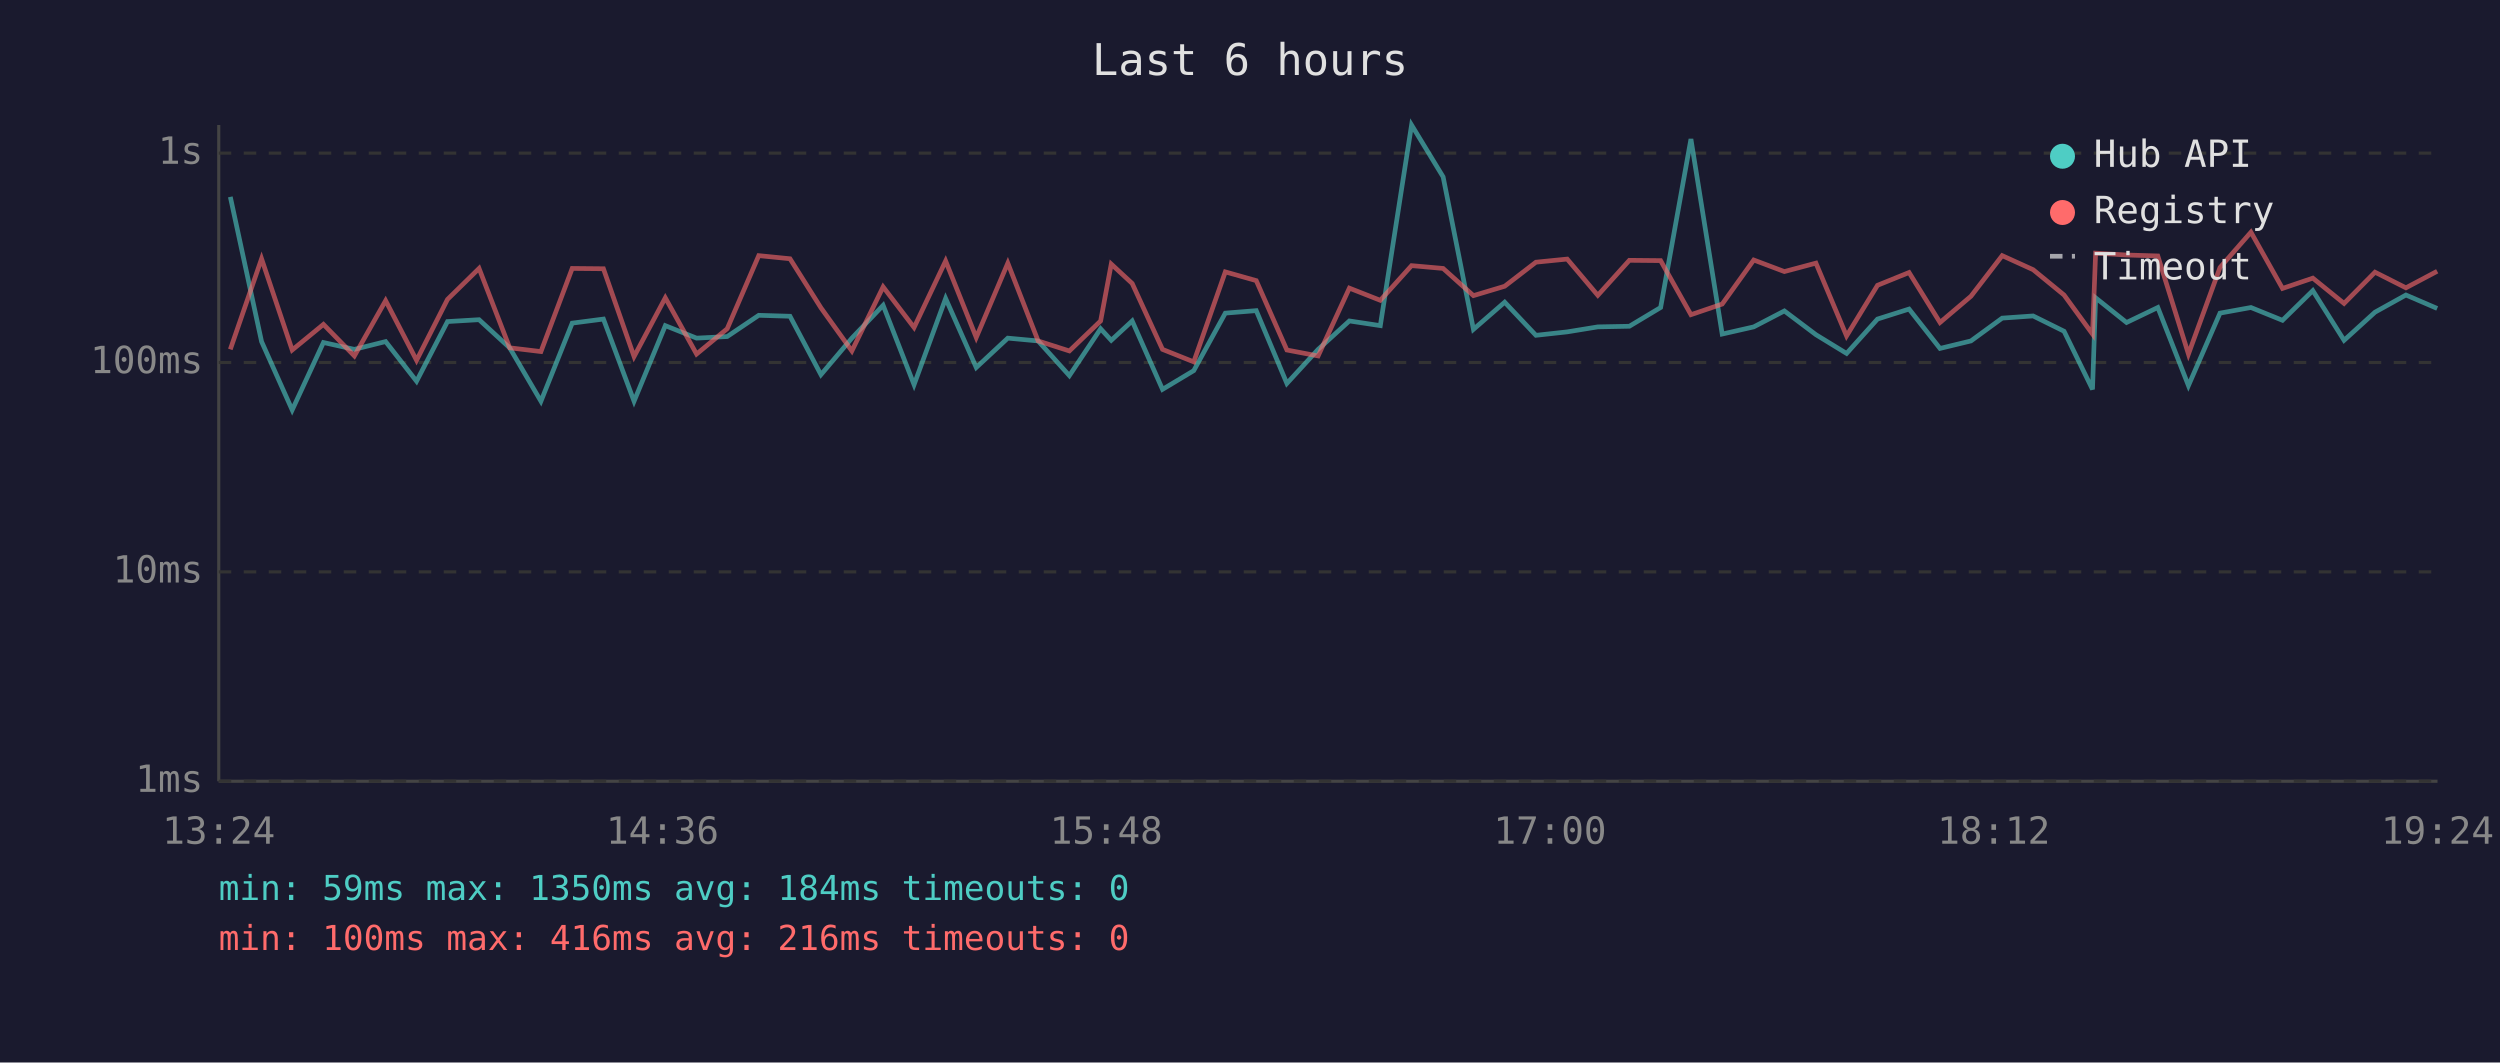
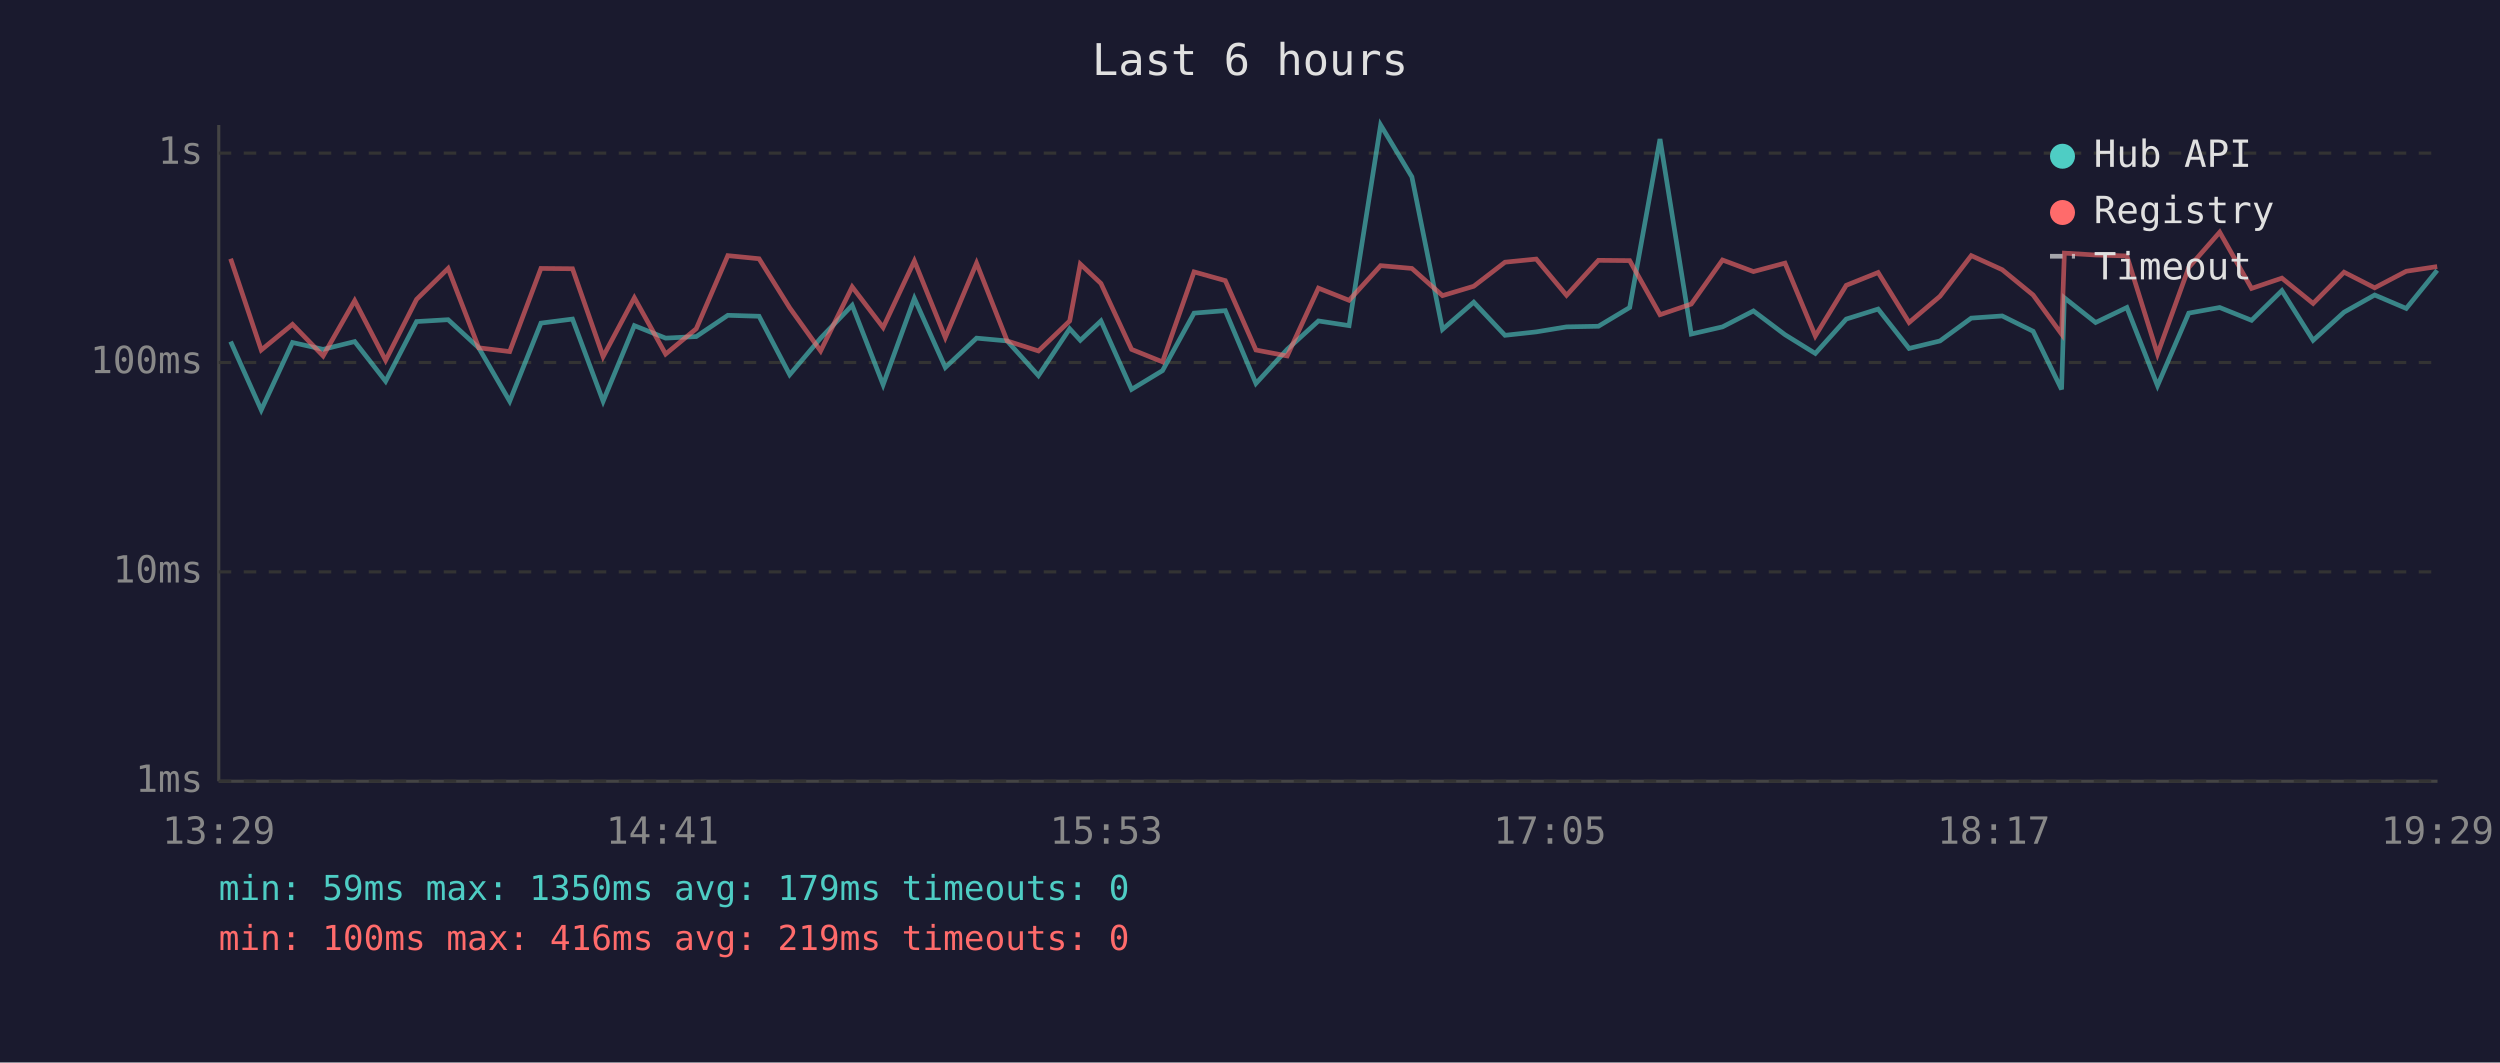
<svg xmlns="http://www.w3.org/2000/svg" viewBox="0 0 800 340" font-family="monospace" font-size="12">
  <rect width="800" height="340" fill="#1a1a2e" />
  <text x="400" y="24" fill="#e0e0e0" font-size="14" text-anchor="middle">Last 6 hours</text>
  <line x1="70" y1="40" x2="70" y2="250" stroke="#444" stroke-width="1" />
  <line x1="70" y1="250" x2="780" y2="250" stroke="#444" stroke-width="1" />
  <line x1="70" y1="250" x2="780" y2="250" stroke="#333" stroke-width="1" stroke-dasharray="4" />
  <text x="65" y="250" fill="#888" text-anchor="end" dominant-baseline="middle">1ms</text>
  <line x1="70" y1="183" x2="780" y2="183" stroke="#333" stroke-width="1" stroke-dasharray="4" />
  <text x="65" y="183" fill="#888" text-anchor="end" dominant-baseline="middle">10ms</text>
  <line x1="70" y1="116" x2="780" y2="116" stroke="#333" stroke-width="1" stroke-dasharray="4" />
  <text x="65" y="116" fill="#888" text-anchor="end" dominant-baseline="middle">100ms</text>
  <line x1="70" y1="49" x2="780" y2="49" stroke="#333" stroke-width="1" stroke-dasharray="4" />
  <text x="65" y="49" fill="#888" text-anchor="end" dominant-baseline="middle">1s</text>
-   <text x="70" y="270" fill="#888" text-anchor="middle">13:24</text>
-   <text x="212" y="270" fill="#888" text-anchor="middle">14:36</text>
-   <text x="354" y="270" fill="#888" text-anchor="middle">15:48</text>
-   <text x="496" y="270" fill="#888" text-anchor="middle">17:00</text>
-   <text x="638" y="270" fill="#888" text-anchor="middle">18:12</text>
-   <text x="780" y="270" fill="#888" text-anchor="middle">19:24</text>
-   <polyline points="73.7,63.0 83.7,109.3 93.5,131.2 103.5,109.6 113.4,111.8 123.4,109.3 133.3,122.0 143.2,102.9 153.3,102.3 163.1,111.3 173.1,128.4 183.1,103.4 193.1,102.1 202.9,128.4 212.9,104.2 222.9,108.2 232.7,107.7 242.8,100.9 252.8,101.2 262.7,119.9 272.6,108.2 282.6,97.7 292.5,123.1 302.6,95.5 312.4,117.6 322.5,108.2 332.2,109.1 342.2,120.2 352.2,105.2 355.6,108.9 362.3,102.7 372.0,124.6 382.0,118.6 392.1,100.2 402.0,99.4 411.8,122.7 421.8,111.8 431.8,102.7 441.7,104.2 451.7,40.0 461.8,56.6 471.5,105.4 481.5,96.7 491.5,107.3 501.5,106.2 511.3,104.6 521.4,104.4 531.4,98.4 541.1,44.5 551.1,106.9 561.2,104.6 571.0,99.5 581.1,107.1 590.9,113.1 600.8,102.1 610.9,98.9 620.8,111.5 630.7,109.1 640.7,101.8 650.6,101.1 660.5,106.0 669.6,124.6 670.6,95.3 680.5,103.2 690.5,98.4 700.3,123.4 710.4,100.2 720.3,98.4 730.4,102.5 740.1,93.0 750.1,108.9 760.0,99.9 769.9,94.4 779.9,98.7" fill="none" stroke="#4ecdc4" stroke-width="1.5" opacity="0.6" />
-   <polyline points="73.7,111.8 83.7,82.8 93.5,112.0 103.5,103.8 113.4,113.9 123.4,96.2 133.3,115.3 143.2,95.8 153.3,85.9 163.1,111.3 173.1,112.5 183.1,85.9 193.1,86.0 202.9,114.1 212.9,95.3 222.9,113.3 232.7,105.2 242.8,81.8 252.8,82.8 262.7,98.5 272.6,112.3 282.6,91.8 292.5,104.8 302.6,83.5 312.4,108.0 322.5,84.2 332.2,109.1 342.2,112.3 352.2,102.7 355.6,84.5 362.3,90.7 372.0,111.8 382.0,115.8 392.1,87.0 402.0,89.8 411.8,112.0 421.8,113.9 431.8,92.2 441.7,96.1 451.7,85.0 461.8,85.9 471.5,94.6 481.5,91.6 491.5,83.9 501.5,82.9 511.3,94.5 521.4,83.3 531.4,83.4 541.1,100.7 551.1,97.3 561.2,83.2 571.0,86.9 581.1,84.2 590.9,107.5 600.8,91.3 610.9,87.2 620.8,103.2 630.7,94.8 640.7,81.8 650.6,86.3 660.5,94.4 669.6,106.9 670.6,81.0 680.5,81.6 690.5,81.9 700.3,113.3 710.4,85.6 720.3,74.3 730.4,92.3 740.1,89.0 750.1,97.1 760.0,87.1 769.9,92.1 779.9,86.8" fill="none" stroke="#ff6b6b" stroke-width="1.5" opacity="0.6" />
+   <text x="70" y="270" fill="#888" text-anchor="middle">13:29</text>
+   <text x="212" y="270" fill="#888" text-anchor="middle">14:41</text>
+   <text x="354" y="270" fill="#888" text-anchor="middle">15:53</text>
+   <text x="496" y="270" fill="#888" text-anchor="middle">17:05</text>
+   <text x="638" y="270" fill="#888" text-anchor="middle">18:17</text>
+   <text x="780" y="270" fill="#888" text-anchor="middle">19:29</text>
+   <polyline points="73.8,109.3 83.6,131.2 93.6,109.6 103.4,111.8 113.5,109.3 123.4,122.0 133.3,102.9 143.4,102.3 153.2,111.3 163.1,128.4 173.1,103.4 183.2,102.1 193.0,128.4 203.0,104.2 213.0,108.2 222.8,107.7 232.9,100.9 242.9,101.2 252.7,119.9 262.6,108.2 272.7,97.7 282.6,123.1 292.6,95.5 302.5,117.6 312.5,108.2 322.3,109.1 332.3,120.2 342.3,105.2 345.7,108.9 352.3,102.7 362.1,124.6 372.0,118.6 382.1,100.2 392.1,99.4 401.9,122.7 411.9,111.8 421.9,102.7 431.7,104.2 441.8,40.0 451.8,56.6 461.6,105.4 471.6,96.7 481.6,107.3 491.6,106.2 501.3,104.6 511.5,104.4 521.5,98.4 531.2,44.5 541.2,106.9 551.2,104.6 561.1,99.5 571.2,107.1 580.9,113.1 590.8,102.1 601.0,98.9 610.9,111.5 620.8,109.1 630.8,101.8 640.7,101.1 650.6,106.0 659.7,124.6 660.6,95.3 670.6,103.2 680.6,98.4 690.4,123.4 700.4,100.2 710.3,98.4 720.5,102.5 730.2,93.0 740.2,108.9 750.1,99.9 759.9,94.4 770.0,98.7 779.9,86.5" fill="none" stroke="#4ecdc4" stroke-width="1.5" opacity="0.6" />
+   <polyline points="73.8,82.8 83.6,112.0 93.6,103.8 103.4,113.9 113.5,96.2 123.4,115.3 133.3,95.8 143.4,85.9 153.2,111.3 163.1,112.5 173.1,85.9 183.2,86.0 193.0,114.1 203.0,95.3 213.0,113.3 222.8,105.2 232.9,81.8 242.9,82.8 252.7,98.5 262.6,112.3 272.7,91.8 282.6,104.8 292.6,83.5 302.5,108.0 312.5,84.2 322.3,109.1 332.3,112.3 342.3,102.7 345.7,84.5 352.3,90.7 362.1,111.8 372.0,115.8 382.1,87.0 392.1,89.8 401.9,112.0 411.9,113.9 421.9,92.2 431.7,96.1 441.8,85.0 451.8,85.9 461.6,94.6 471.6,91.6 481.6,83.9 491.6,82.9 501.3,94.5 511.5,83.3 521.5,83.4 531.2,100.7 541.2,97.3 551.2,83.2 561.1,86.9 571.2,84.2 580.9,107.5 590.8,91.3 601.0,87.2 610.9,103.2 620.8,94.8 630.8,81.8 640.7,86.3 650.6,94.4 659.7,106.9 660.6,81.0 670.6,81.6 680.6,81.9 690.4,113.3 700.4,85.6 710.3,74.3 720.5,92.3 730.2,89.0 740.2,97.1 750.1,87.1 759.9,92.1 770.0,86.8 779.9,85.3" fill="none" stroke="#ff6b6b" stroke-width="1.5" opacity="0.6" />
  <circle cx="660" cy="50" r="4" fill="#4ecdc4" />
  <text x="670" y="50" fill="#e0e0e0" dominant-baseline="middle">Hub API</text>
  <circle cx="660" cy="68" r="4" fill="#ff6b6b" />
  <text x="670" y="68" fill="#e0e0e0" dominant-baseline="middle">Registry</text>
  <line x1="656" y1="82" x2="664" y2="82" stroke="#e0e0e0" stroke-width="1.5" stroke-dasharray="4,3" opacity="0.7" />
  <text x="670" y="86" fill="#e0e0e0" dominant-baseline="middle">Timeout</text>
-   <text x="70" y="288" fill="#4ecdc4" font-size="11">min: 59ms  max: 1350ms  avg: 184ms  timeouts: 0</text>
-   <text x="70" y="304" fill="#ff6b6b" font-size="11">min: 100ms  max: 416ms  avg: 216ms  timeouts: 0</text>
+   <text x="70" y="288" fill="#4ecdc4" font-size="11">min: 59ms  max: 1350ms  avg: 179ms  timeouts: 0</text>
+   <text x="70" y="304" fill="#ff6b6b" font-size="11">min: 100ms  max: 416ms  avg: 219ms  timeouts: 0</text>
</svg>
